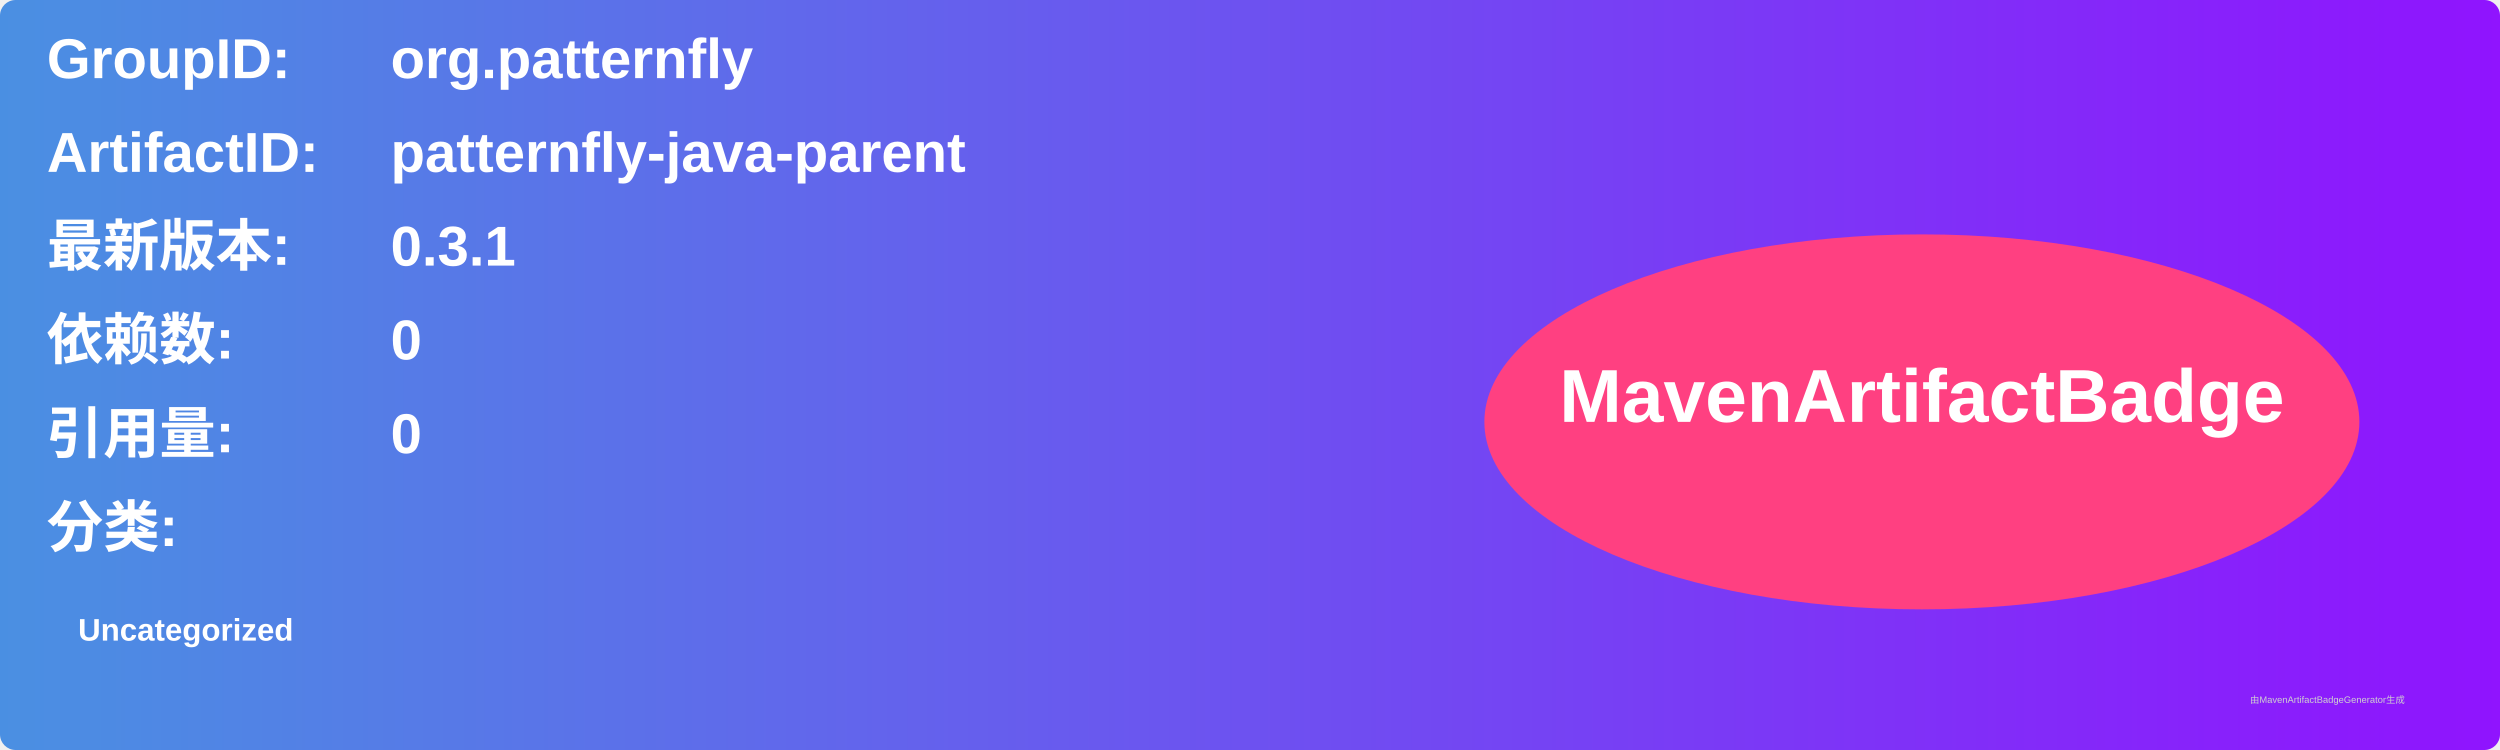
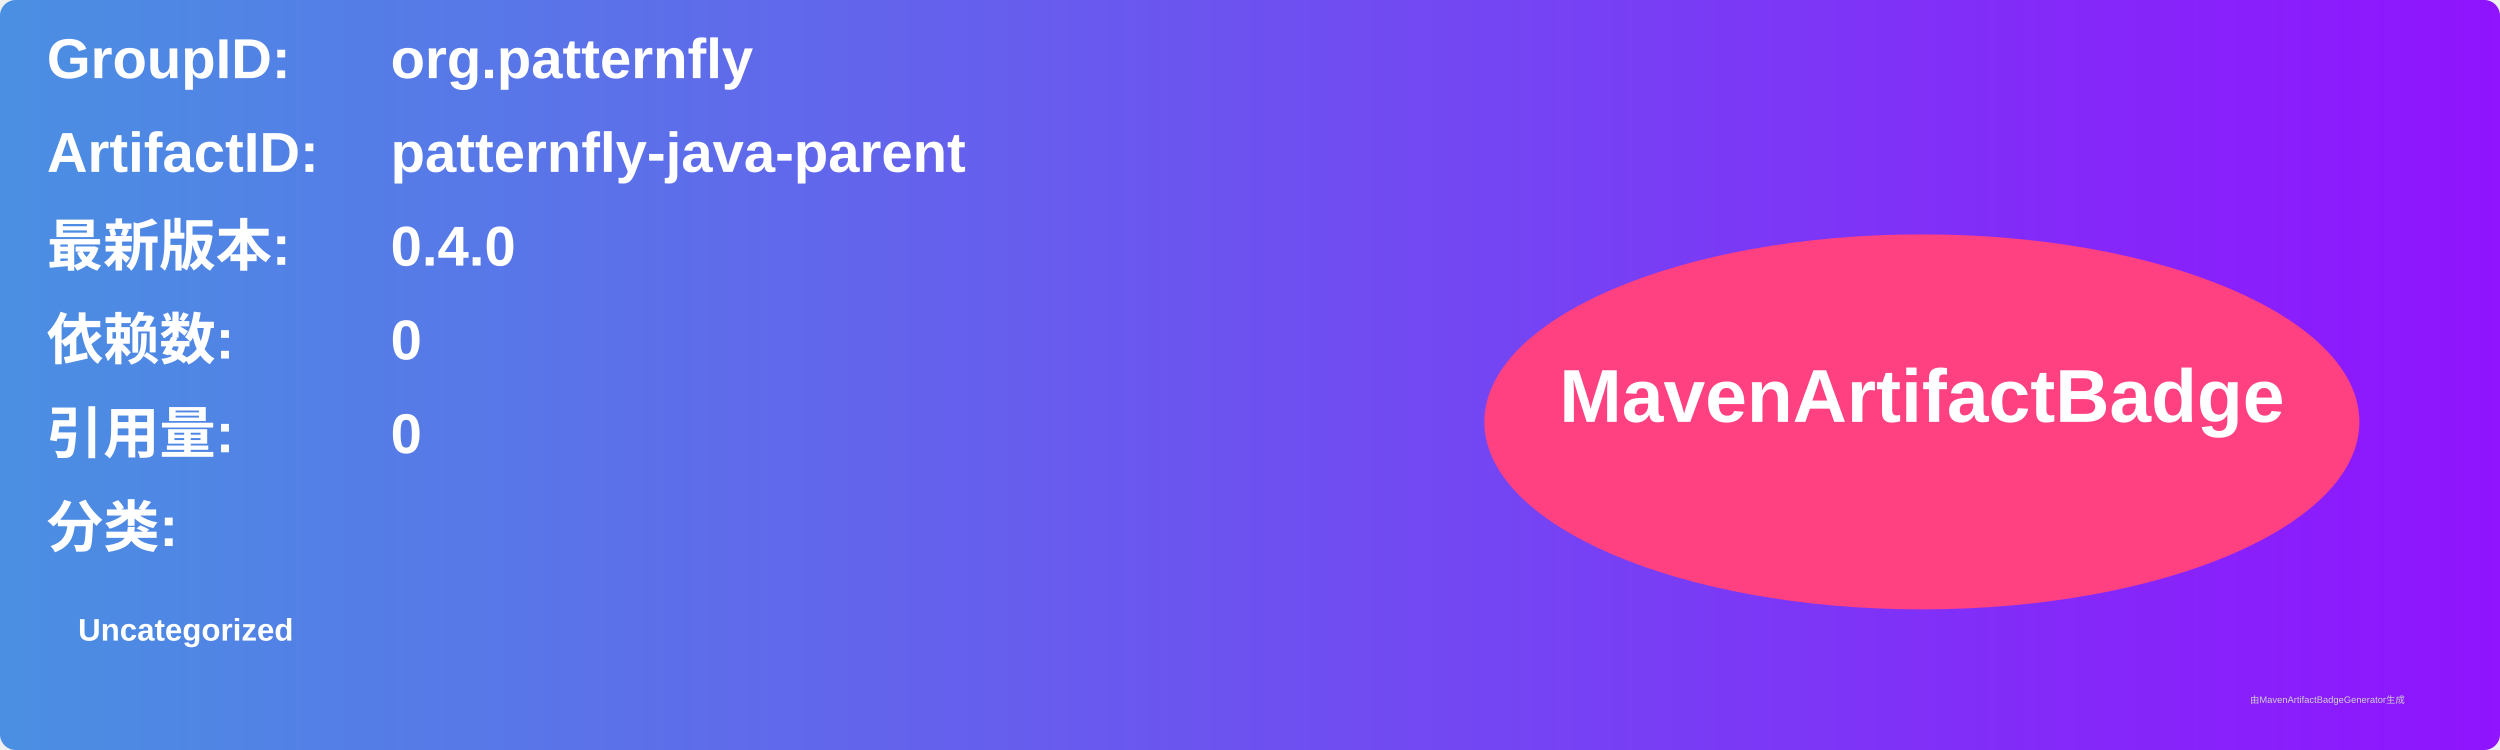
<svg xmlns="http://www.w3.org/2000/svg" width="800" height="240" viewBox="0 0 800 240">
  <linearGradient id="grad" x1="0%" y1="0%" x2="100%" y2="0%">
    <stop offset="0%" stop-color="#4a90e2" />
    <stop offset="100%" stop-color="#9013fe" />
  </linearGradient>
  <rect width="100%" height="100%" rx="5" ry="5" fill="url(#grad)" />
  <g transform="translate(15, 15)">
    <text x="0" y="10" font-family="Arial" font-size="18" fill="white" font-weight="bold" width="260">GroupID:</text>
    <text x="110" y="10" font-family="Arial" font-size="18" fill="white" font-weight="bold" width="460">org.patternfly</text>
    <text x="0" y="40" font-family="Arial" font-size="18" fill="white" font-weight="bold" width="260">ArtifactID:</text>
    <text x="110" y="40" font-family="Arial" font-size="18" fill="white" font-weight="bold" width="460">patternfly-java-parent</text>
    <text x="0" y="70" font-family="Arial" font-size="18" fill="white" font-weight="bold">最新版本:</text>
    <text x="110" y="70" font-family="Arial" font-size="18" fill="white" font-weight="bold">
-       <tspan font-weight="bold">0.3.1</tspan>
+       <tspan font-weight="bold">0.4.0</tspan>
    </text>
    <text x="0" y="100" font-family="Arial" font-size="18" fill="white" font-weight="bold">依赖数: </text>
    <text x="110" y="100" font-family="Arial" font-size="18" fill="white">
      <tspan font-weight="bold">0</tspan>
    </text>
    <text x="0" y="130" font-family="Arial" font-size="18" fill="white" font-weight="bold">引用量: </text>
    <text x="110" y="130" font-family="Arial" font-size="18" fill="white">
      <tspan font-weight="bold">0</tspan>
    </text>
    <text x="0" y="160" font-family="Arial" font-size="18" fill="white" font-weight="bold">分类:</text>
    <text x="10" y="190" font-family="Arial" font-size="10" fill="white">
      <tspan font-weight="bold">Uncategorized</tspan>
    </text>
    <ellipse cx="600" cy="120" rx="140" ry="60" fill="#ff4081" />
    <text x="600" y="120" text-anchor="middle" font-family="Arial" font-size="24" fill="white" font-weight="bold">MavenArtifactBadge</text>
  </g>
  <text x="720" y="225" font-family="Arial" font-size="3" fill="#d0d0d0">由MavenArtifactBadgeGenerator生成</text>
</svg>
